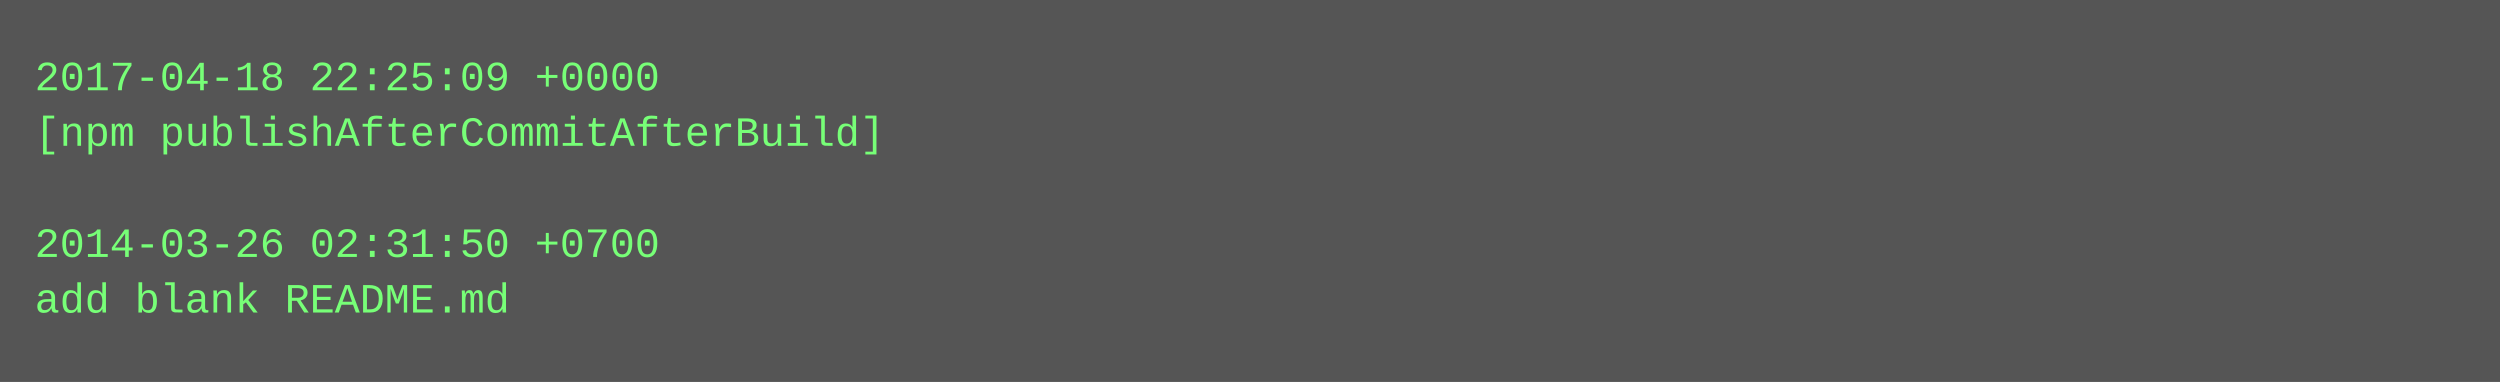
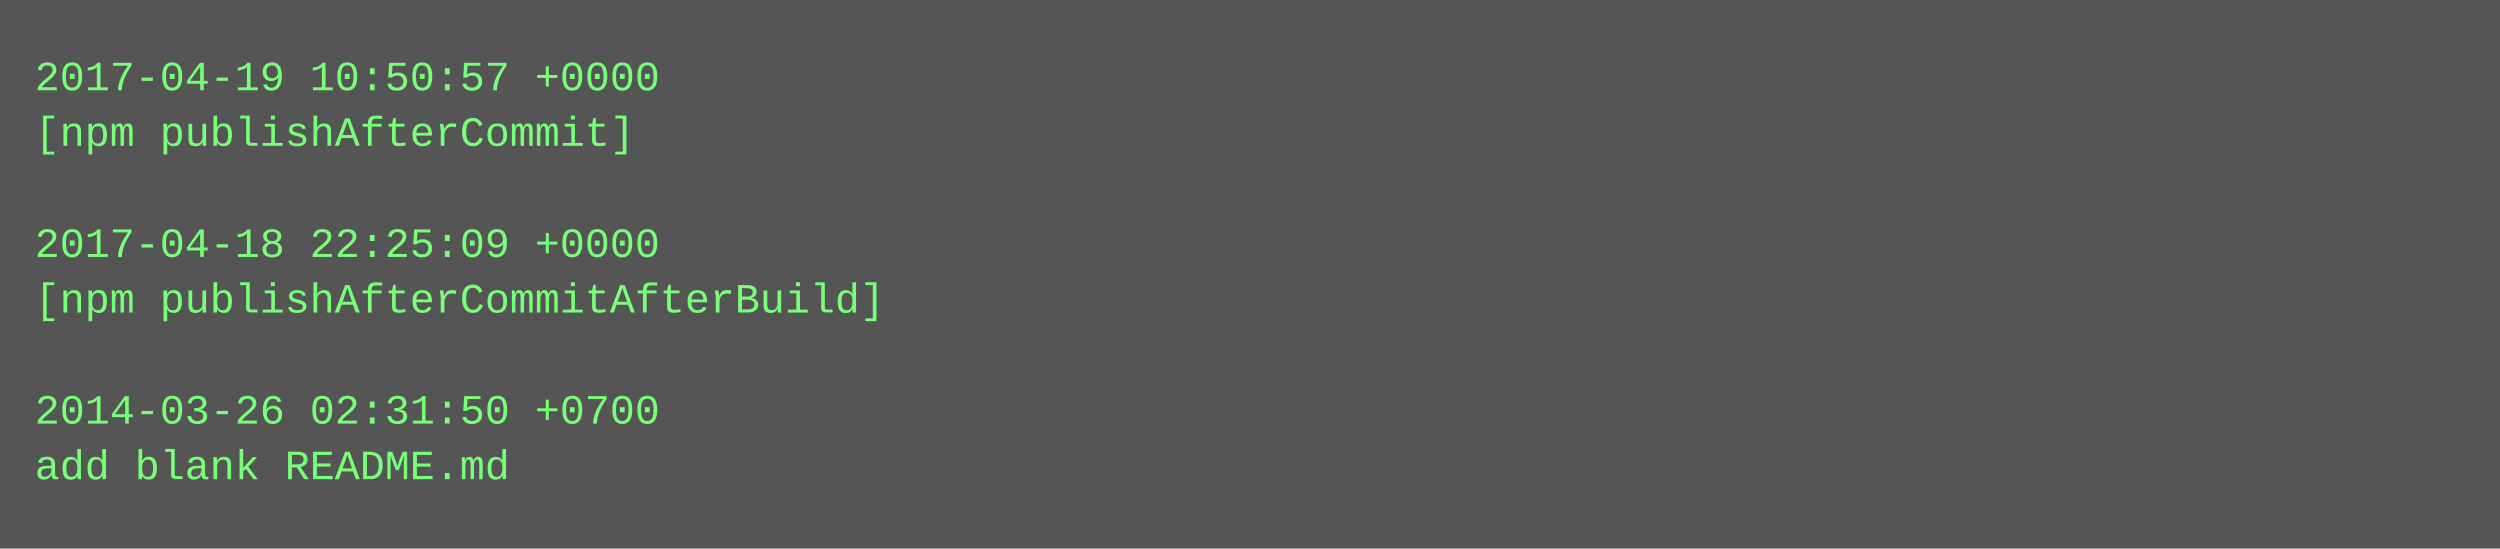
- <svg xmlns="http://www.w3.org/2000/svg" height="110" width="720">
-   <rect height="110" fill="#555" width="720" />
+ <svg xmlns="http://www.w3.org/2000/svg" height="158" width="720">
+   <rect height="158" fill="#555" width="720" />
  <text fill="#7f7" font-family="Courier New" font-size="12" xml:space="preserve">
-     <tspan x="10" y="26">2017-04-18 22:25:09 +0000</tspan>
-     <tspan x="10" y="42">[npm publishAfterCommitAfterBuild]</tspan>
+     <tspan x="10" y="26">2017-04-19 10:50:57 +0000</tspan>
+     <tspan x="10" y="42">[npm publishAfterCommit]</tspan>
    <tspan x="10" y="58" />
-     <tspan x="10" y="74">2014-03-26 02:31:50 +0700</tspan>
-     <tspan x="10" y="90">add blank README.md</tspan>
+     <tspan x="10" y="74">2017-04-18 22:25:09 +0000</tspan>
+     <tspan x="10" y="90">[npm publishAfterCommitAfterBuild]</tspan>
+     <tspan x="10" y="106" />
+     <tspan x="10" y="122">2014-03-26 02:31:50 +0700</tspan>
+     <tspan x="10" y="138">add blank README.md</tspan>
  </text>
</svg>
